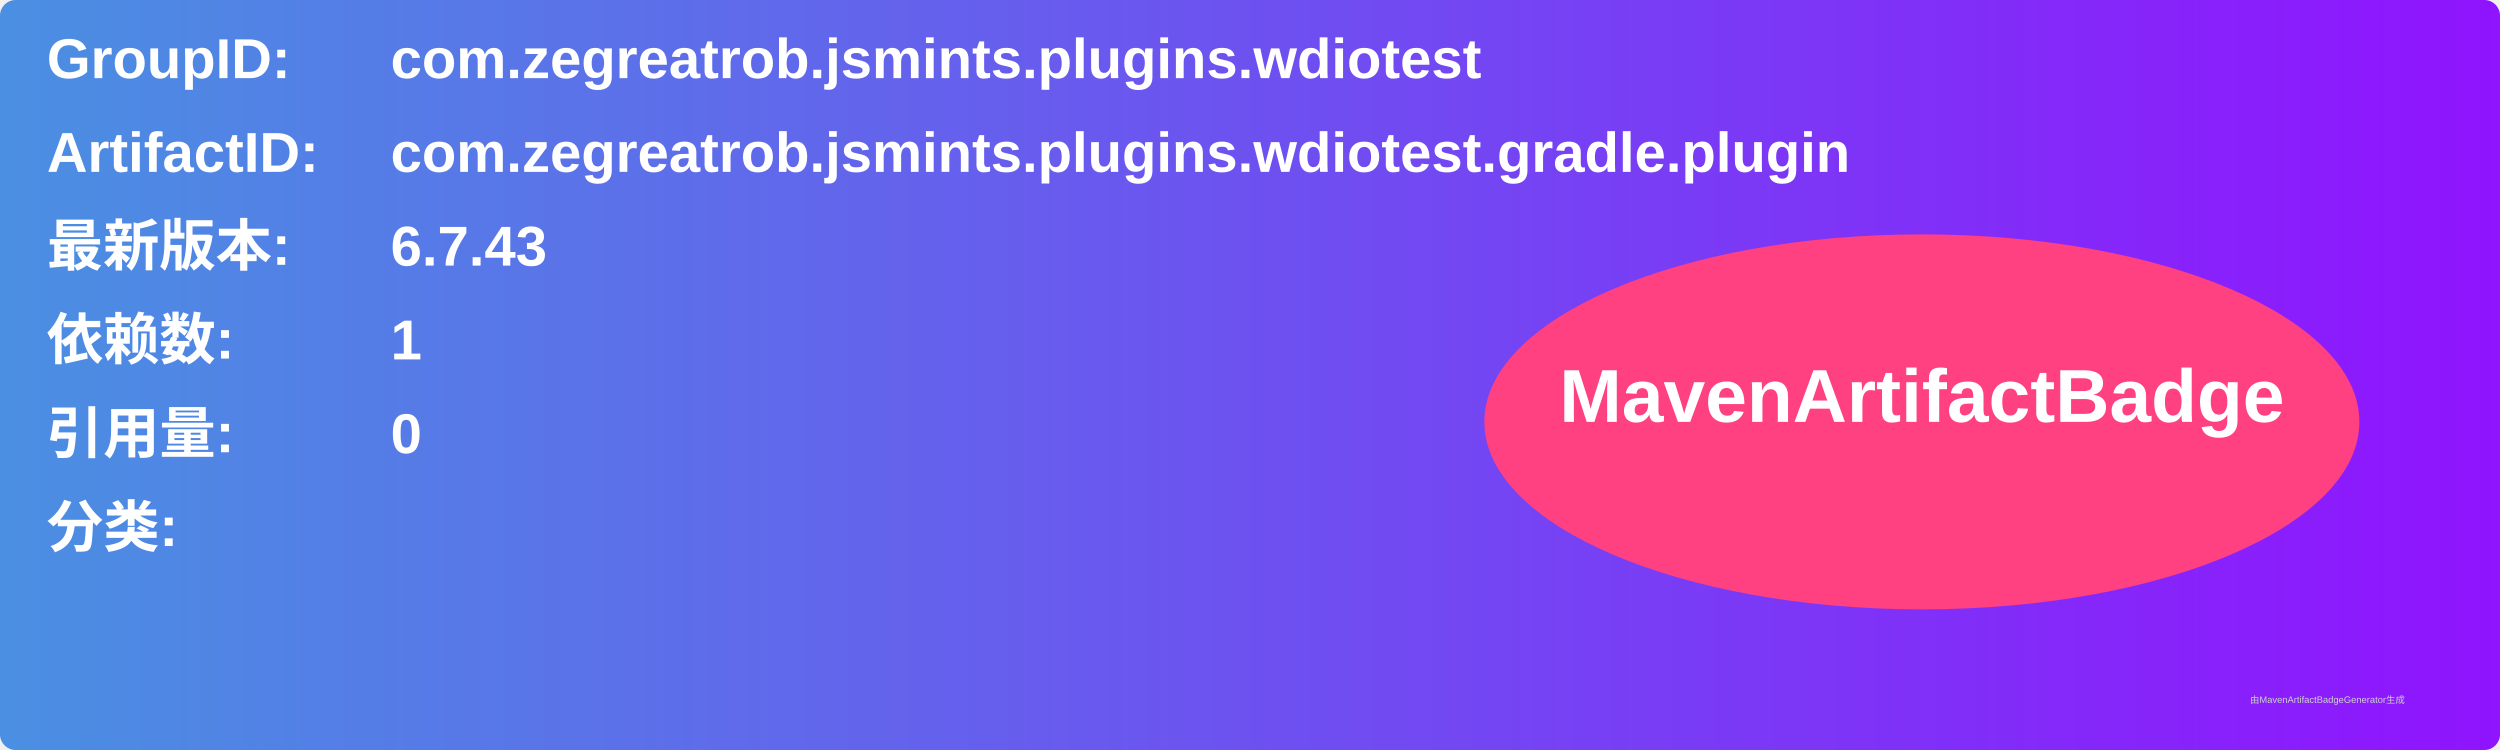
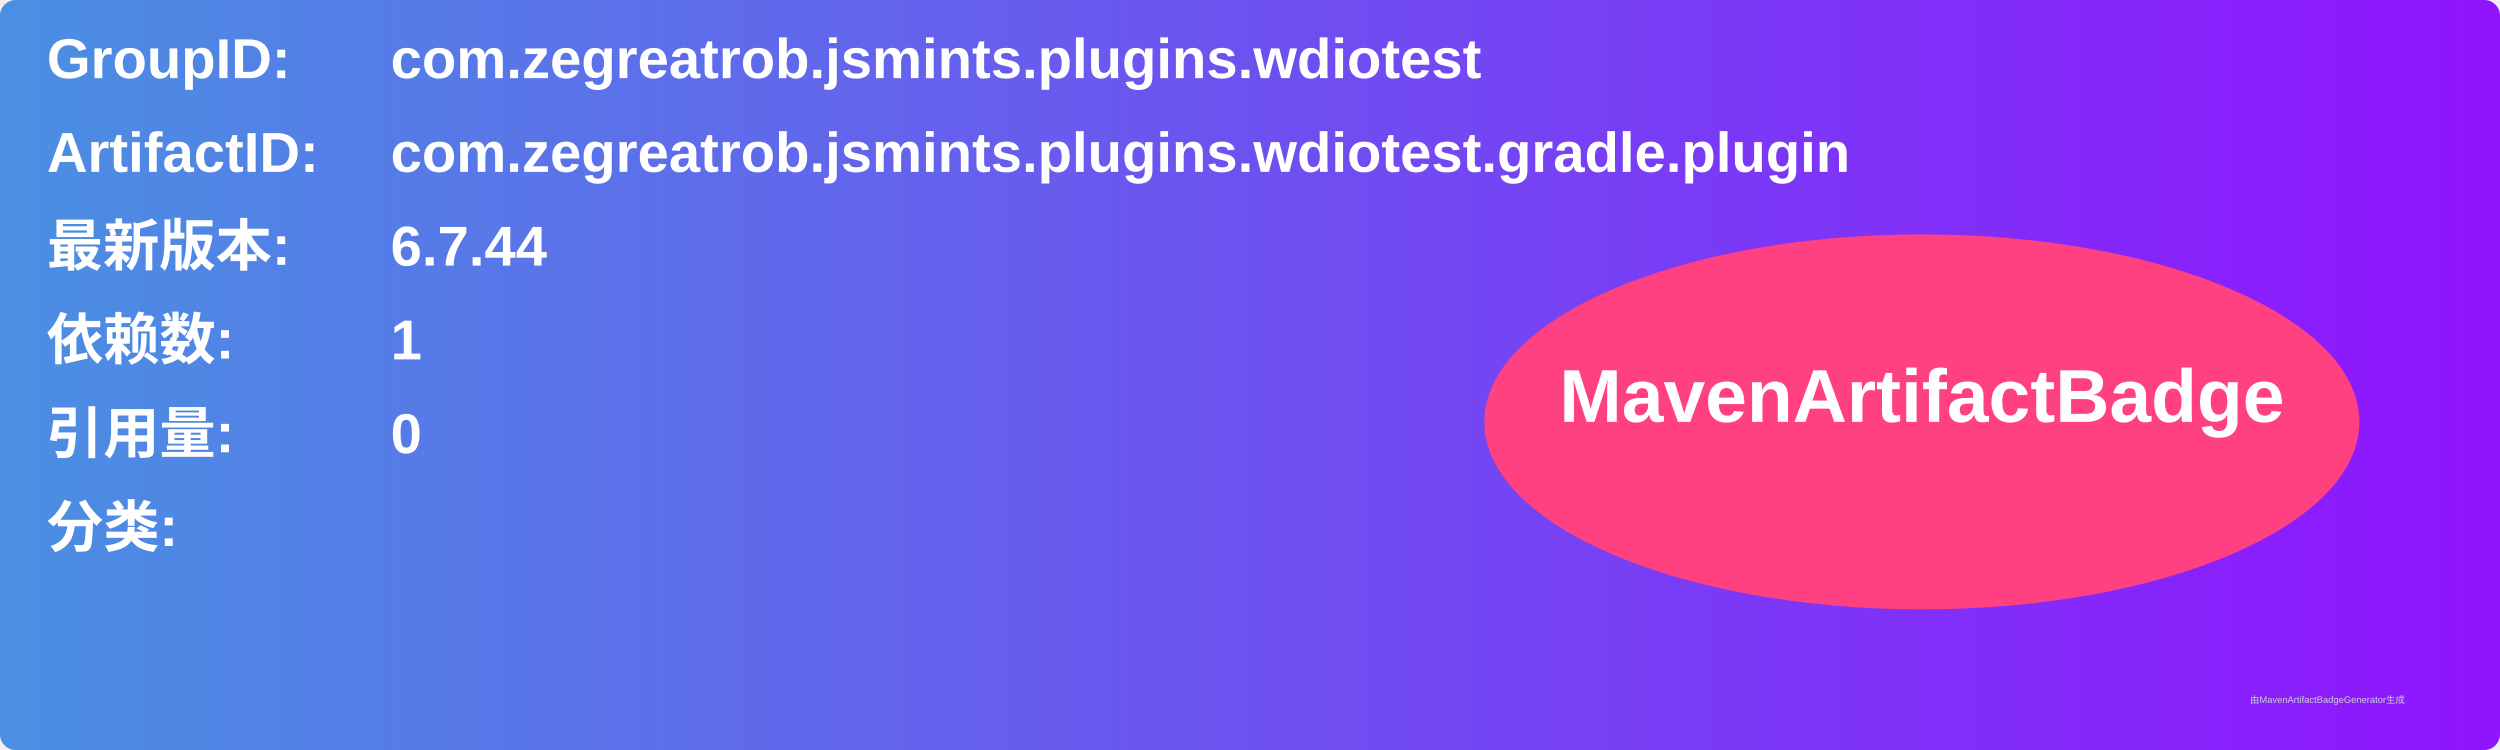
<svg xmlns="http://www.w3.org/2000/svg" width="800" height="240" viewBox="0 0 800 240">
  <linearGradient id="grad" x1="0%" y1="0%" x2="100%" y2="0%">
    <stop offset="0%" stop-color="#4a90e2" />
    <stop offset="100%" stop-color="#9013fe" />
  </linearGradient>
  <rect width="100%" height="100%" rx="5" ry="5" fill="url(#grad)" />
  <g transform="translate(15, 15)">
    <text x="0" y="10" font-family="Arial" font-size="18" fill="white" font-weight="bold" width="260">GroupID:</text>
    <text x="110" y="10" font-family="Arial" font-size="18" fill="white" font-weight="bold" width="460">com.zegreatrob.jsmints.plugins.wdiotest</text>
    <text x="0" y="40" font-family="Arial" font-size="18" fill="white" font-weight="bold" width="260">ArtifactID:</text>
    <text x="110" y="40" font-family="Arial" font-size="18" fill="white" font-weight="bold" width="460">com.zegreatrob.jsmints.plugins.wdiotest.gradle.plugin</text>
    <text x="0" y="70" font-family="Arial" font-size="18" fill="white" font-weight="bold">最新版本:</text>
    <text x="110" y="70" font-family="Arial" font-size="18" fill="white" font-weight="bold">
-       <tspan font-weight="bold">6.7.43</tspan>
+       <tspan font-weight="bold">6.7.44</tspan>
    </text>
    <text x="0" y="100" font-family="Arial" font-size="18" fill="white" font-weight="bold">依赖数: </text>
    <text x="110" y="100" font-family="Arial" font-size="18" fill="white">
      <tspan font-weight="bold">1</tspan>
    </text>
    <text x="0" y="130" font-family="Arial" font-size="18" fill="white" font-weight="bold">引用量: </text>
    <text x="110" y="130" font-family="Arial" font-size="18" fill="white">
      <tspan font-weight="bold">0</tspan>
    </text>
    <text x="0" y="160" font-family="Arial" font-size="18" fill="white" font-weight="bold">分类:</text>
    <text x="10" y="190" font-family="Arial" font-size="10" fill="white">
      <tspan font-weight="bold" />
    </text>
    <ellipse cx="600" cy="120" rx="140" ry="60" fill="#ff4081" />
    <text x="600" y="120" text-anchor="middle" font-family="Arial" font-size="24" fill="white" font-weight="bold">MavenArtifactBadge</text>
  </g>
  <text x="720" y="225" font-family="Arial" font-size="3" fill="#d0d0d0">由MavenArtifactBadgeGenerator生成</text>
</svg>
